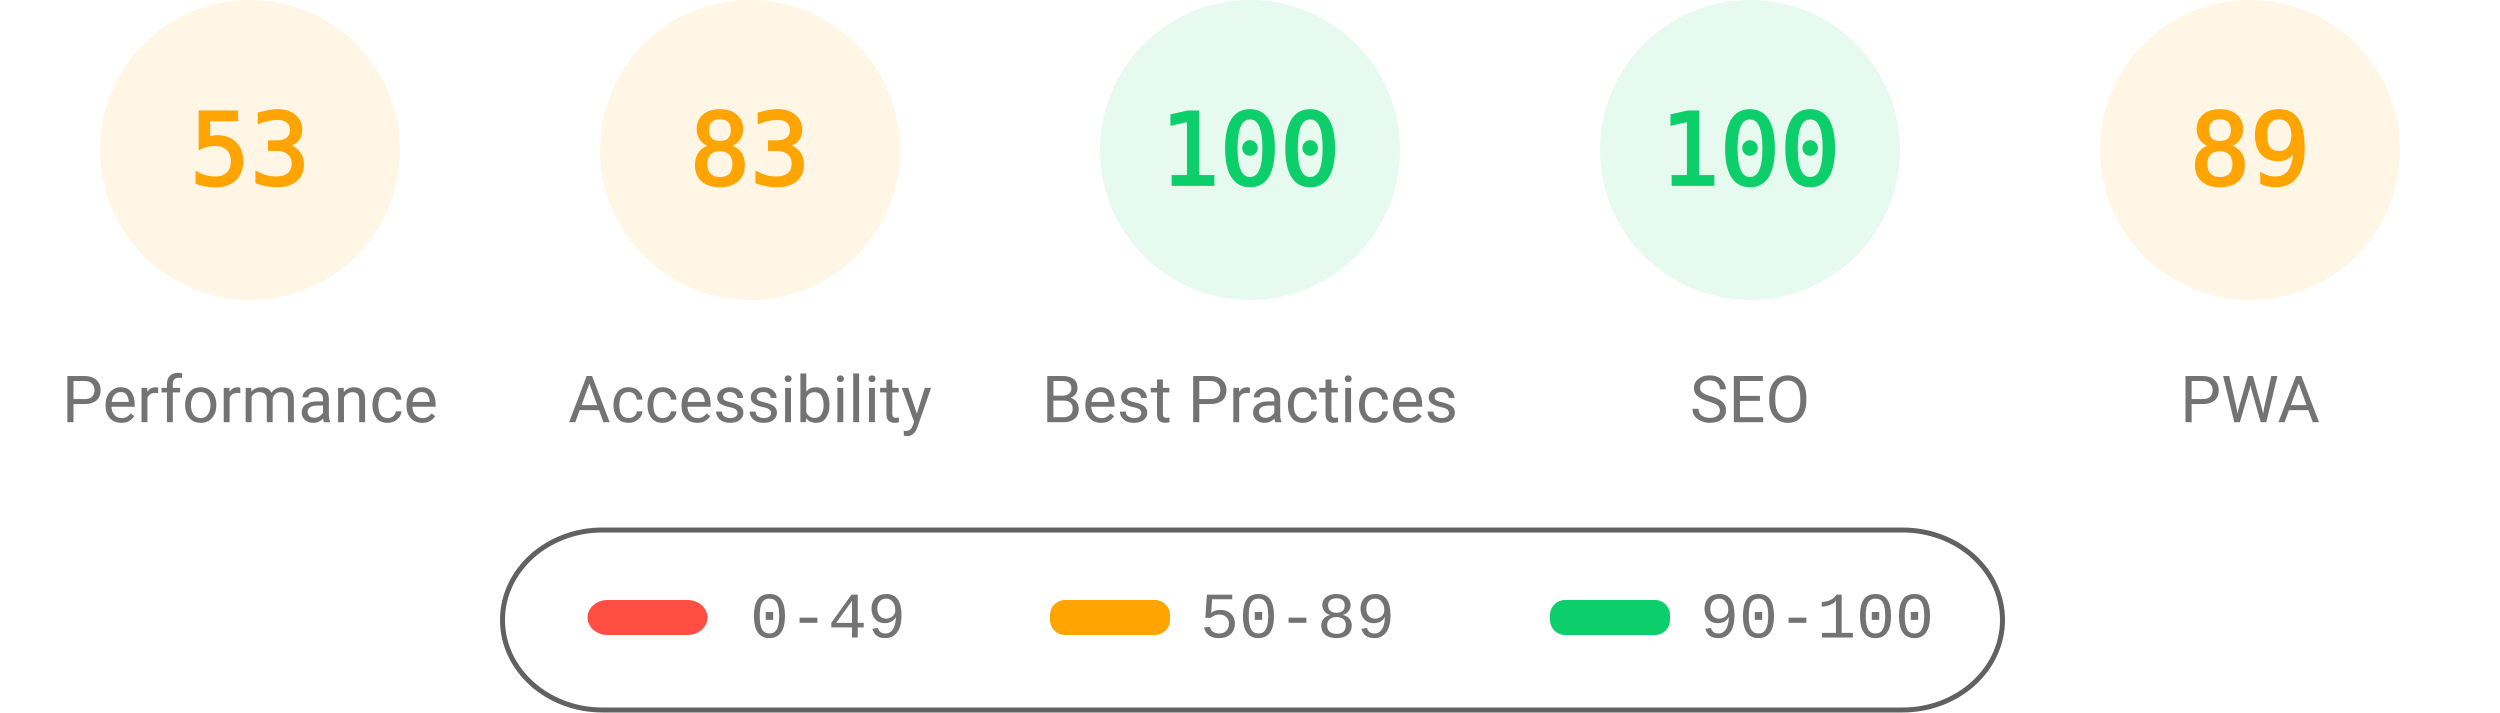
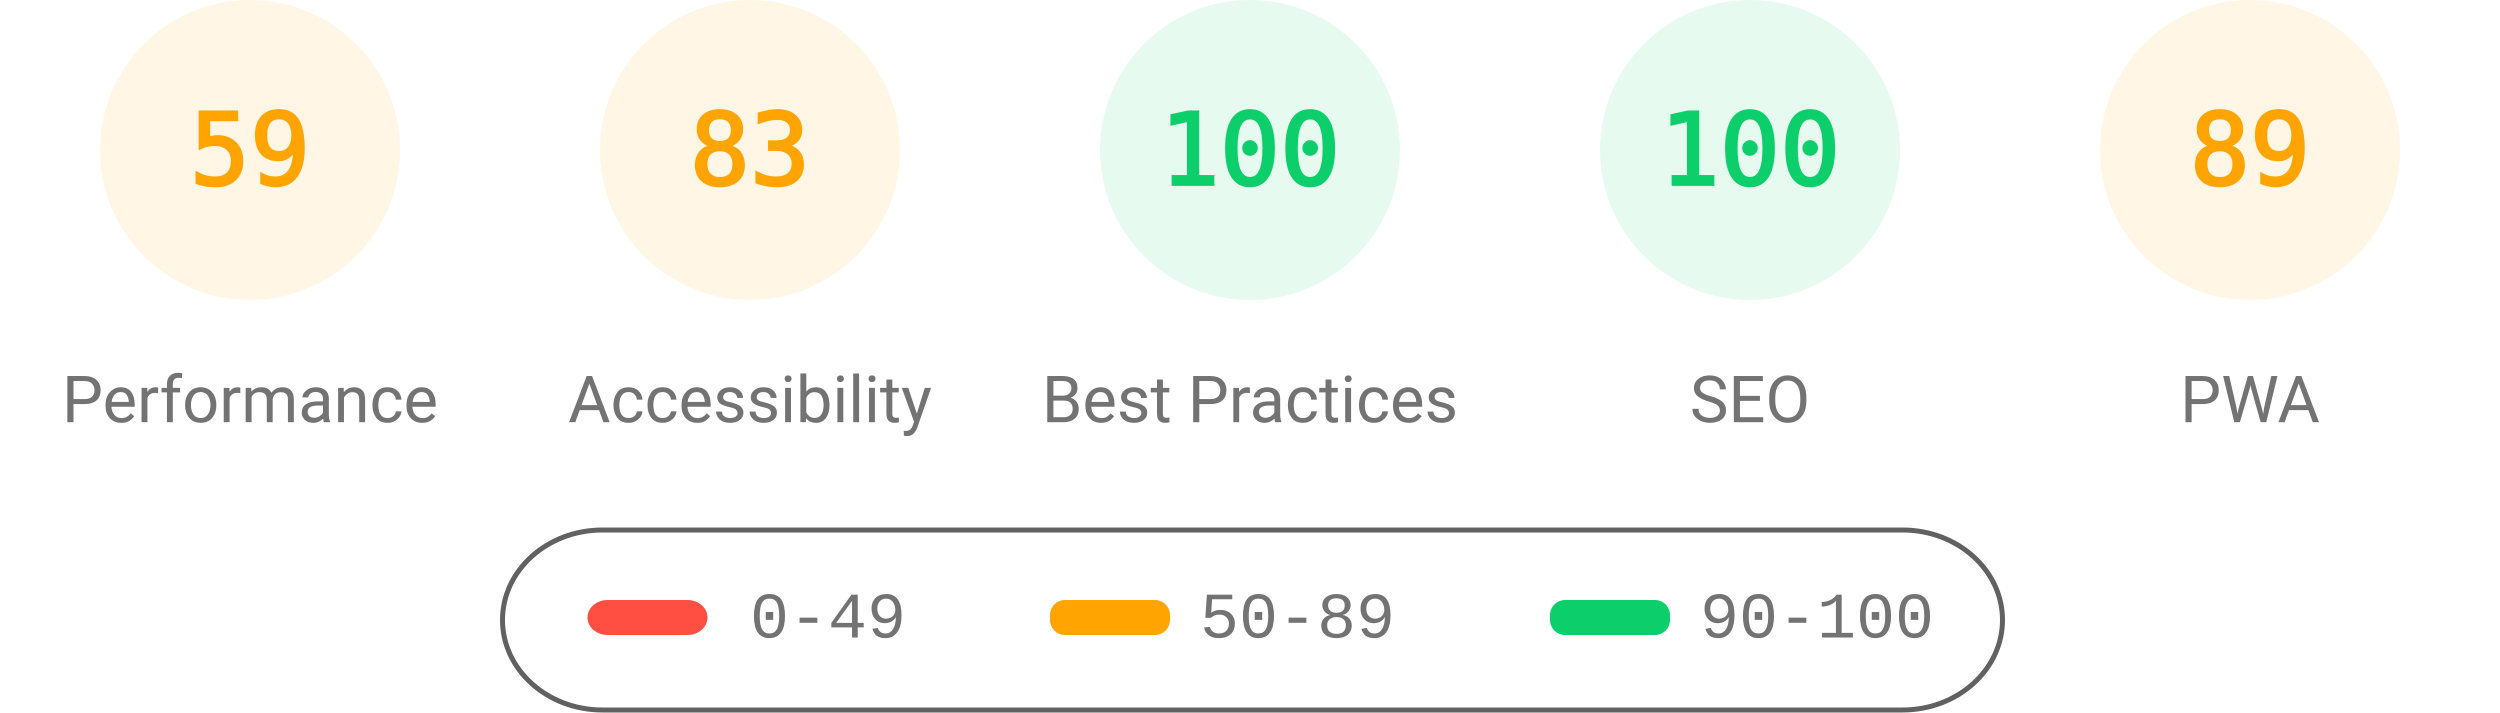
<svg xmlns="http://www.w3.org/2000/svg" fill="none" width="1000" height="285">
  <style>.gauge-base{opacity:.1}.gauge-arc{fill:none;animation-delay:250ms;stroke-linecap:round;transform:rotate(-90deg);transform-origin:100px 60px;animation:load-gauge 1s ease forwards}.guage-text{font-size:40px;font-family:monospace;text-align:center}.guage-red{color:#ff4e42;fill:#ff4e42;stroke:#ff4e42}.guage-orange{color:#ffa400;fill:#ffa400;stroke:#ffa400}.guage-green{color:#0cce6b;fill:#0cce6b;stroke:#0cce6b}.guage-undefined{color:#5c5c5c;fill:#5c5c5c;stroke:#5c5c5c}.guage-title{color:#737373;fill:#737373;stroke:none;font-size:26px;line-height:26px;font-family:Roboto,Halvetica,Arial,sans-serif}@keyframes load-gauge{from{stroke-dasharray:0 352.858}}</style>
  <svg class="guage-div guage-perf guage-orange" viewBox="0 0 200 200" width="200" height="200">
    <circle class="gauge-base" r="56" cx="100" cy="60" stroke-width="8" />
-     <circle class="gauge-arc guage-arc-1" r="56" cx="100" cy="60" stroke-width="8" style="stroke-dasharray:186.485,351.858" />
-     <text class="guage-text" x="100" y="60" alignment-baseline="central" dominant-baseline="central" text-anchor="middle">53</text>
+     <circle class="gauge-arc guage-arc-1" r="56" cx="100" cy="60" stroke-width="8" style="stroke-dasharray:207.596,351.858" />
+     <text class="guage-text" x="100" y="60" alignment-baseline="central" dominant-baseline="central" text-anchor="middle">59</text>
    <text class="guage-title" x="100" y="160" alignment-baseline="central" dominant-baseline="central" text-anchor="middle">Performance</text>
  </svg>
  <svg class="guage-div guage-acc guage-orange" viewBox="0 0 200 200" width="200" height="200" x="200">
    <circle class="gauge-base" r="56" cx="100" cy="60" stroke-width="8" />
    <circle class="gauge-arc guage-arc-2" r="56" cx="100" cy="60" stroke-width="8" style="stroke-dasharray:292.042,351.858" />
    <text class="guage-text" x="100" y="60" alignment-baseline="central" dominant-baseline="central" text-anchor="middle">83</text>
    <text class="guage-title" x="100" y="160" alignment-baseline="central" dominant-baseline="central" text-anchor="middle">Accessibility</text>
  </svg>
  <svg class="guage-div guage-best guage-green" viewBox="0 0 200 200" width="200" height="200" x="400">
    <circle class="gauge-base" r="56" cx="100" cy="60" stroke-width="8" />
    <circle class="gauge-arc guage-arc-3" r="56" cx="100" cy="60" stroke-width="8" style="stroke-dasharray:351.858,351.858" />
    <text class="guage-text" x="100" y="60" alignment-baseline="central" dominant-baseline="central" text-anchor="middle">100</text>
    <text class="guage-title" x="100" y="160" alignment-baseline="central" dominant-baseline="central" text-anchor="middle">Best Practices</text>
  </svg>
  <svg class="guage-div guage-seo guage-green" viewBox="0 0 200 200" width="200" height="200" x="600">
    <circle class="gauge-base" r="56" cx="100" cy="60" stroke-width="8" />
    <circle class="gauge-arc guage-arc-4" r="56" cx="100" cy="60" stroke-width="8" style="stroke-dasharray:351.858,351.858" />
    <text class="guage-text" x="100" y="60" alignment-baseline="central" dominant-baseline="central" text-anchor="middle">100</text>
    <text class="guage-title" x="100" y="160" alignment-baseline="central" dominant-baseline="central" text-anchor="middle">SEO</text>
  </svg>
  <svg class="guage-div guage-pwa guage-orange" viewBox="0 0 200 200" width="200" height="200" x="800">
    <circle class="gauge-base" r="56" cx="100" cy="60" stroke-width="8" />
    <circle class="gauge-arc guage-arc-4" r="56" cx="100" cy="60" stroke-width="8" style="stroke-dasharray:313.154,351.858" />
    <text class="guage-text" x="100" y="60" alignment-baseline="central" dominant-baseline="central" text-anchor="middle">89</text>
    <text class="guage-title" x="100" y="160" alignment-baseline="central" dominant-baseline="central" text-anchor="middle">PWA</text>
  </svg>
  <svg width="604" height="76" x="200" y="210">
    <path fill="none" id="canvas_background" d="M-1-1h604v80H-1z" />
    <rect fill-opacity="0" stroke="#616161" stroke-width="2" rx="40" id="svg_2" height="72" width="600" y="2" x="1" fill="#000" />
    <rect stroke="#000" rx="8" id="svg_3" height="14" width="48" y="30" x="35" stroke-opacity="null" stroke-width="0" fill="#ff4e42" />
    <rect stroke="#000" rx="6" id="svg_4" height="14" width="48" y="30" x="220" stroke-opacity="null" stroke-width="0" fill="#ffa400" />
    <rect stroke="#000" rx="6" id="svg_5" height="14" width="48" y="30" x="420" stroke-opacity="null" stroke-width="0" fill="#0cce6b" />
    <text xml:space="preserve" text-anchor="start" font-family="'Courier New', Courier, monospace" font-size="26" id="svg_6" y="45" x="100" stroke-opacity="null" stroke-width="0" stroke="#000" fill="#737373">0-49</text>
    <text xml:space="preserve" text-anchor="start" font-family="'Courier New', Courier, monospace" font-size="26" id="svg_7" y="45" x="280" stroke-opacity="null" stroke-width="0" stroke="#000" fill="#737373">50-89</text>
    <text xml:space="preserve" text-anchor="start" font-family="'Courier New', Courier, monospace" font-size="26" id="svg_8" y="45" x="480" stroke-opacity="null" stroke-width="0" stroke="#000" fill="#737373">90-100</text>
  </svg>
</svg>
